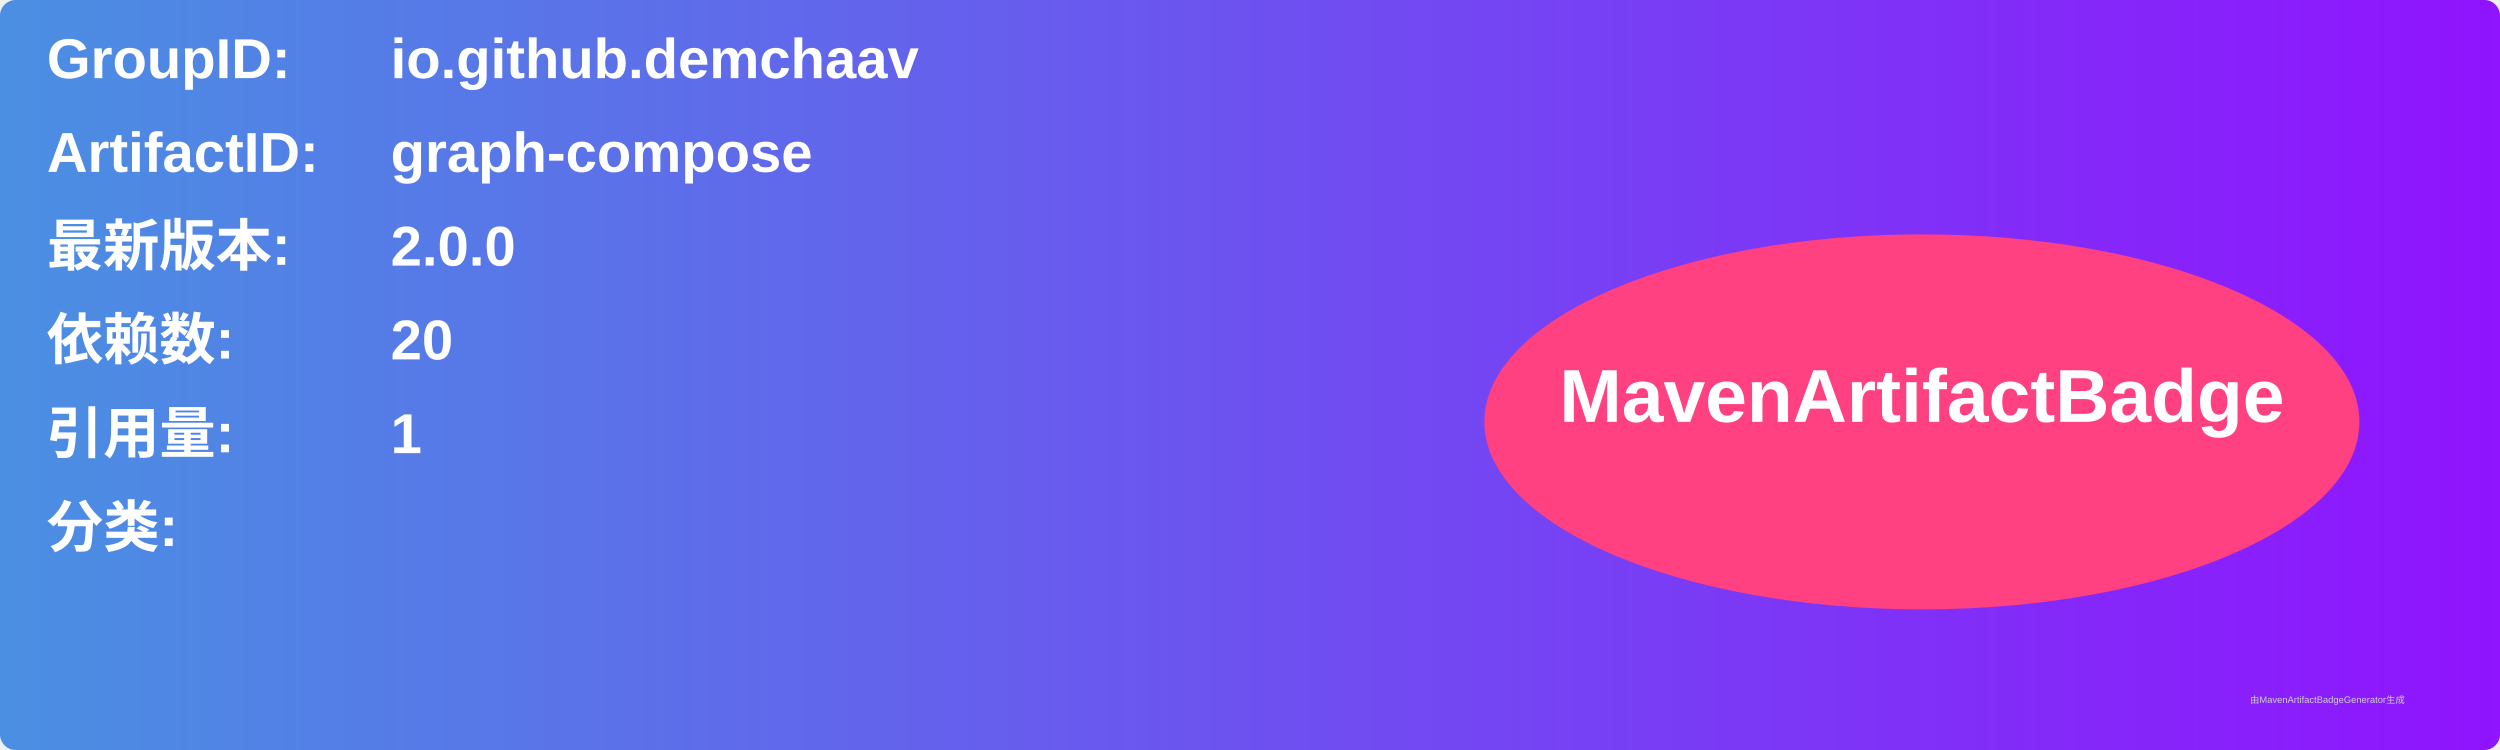
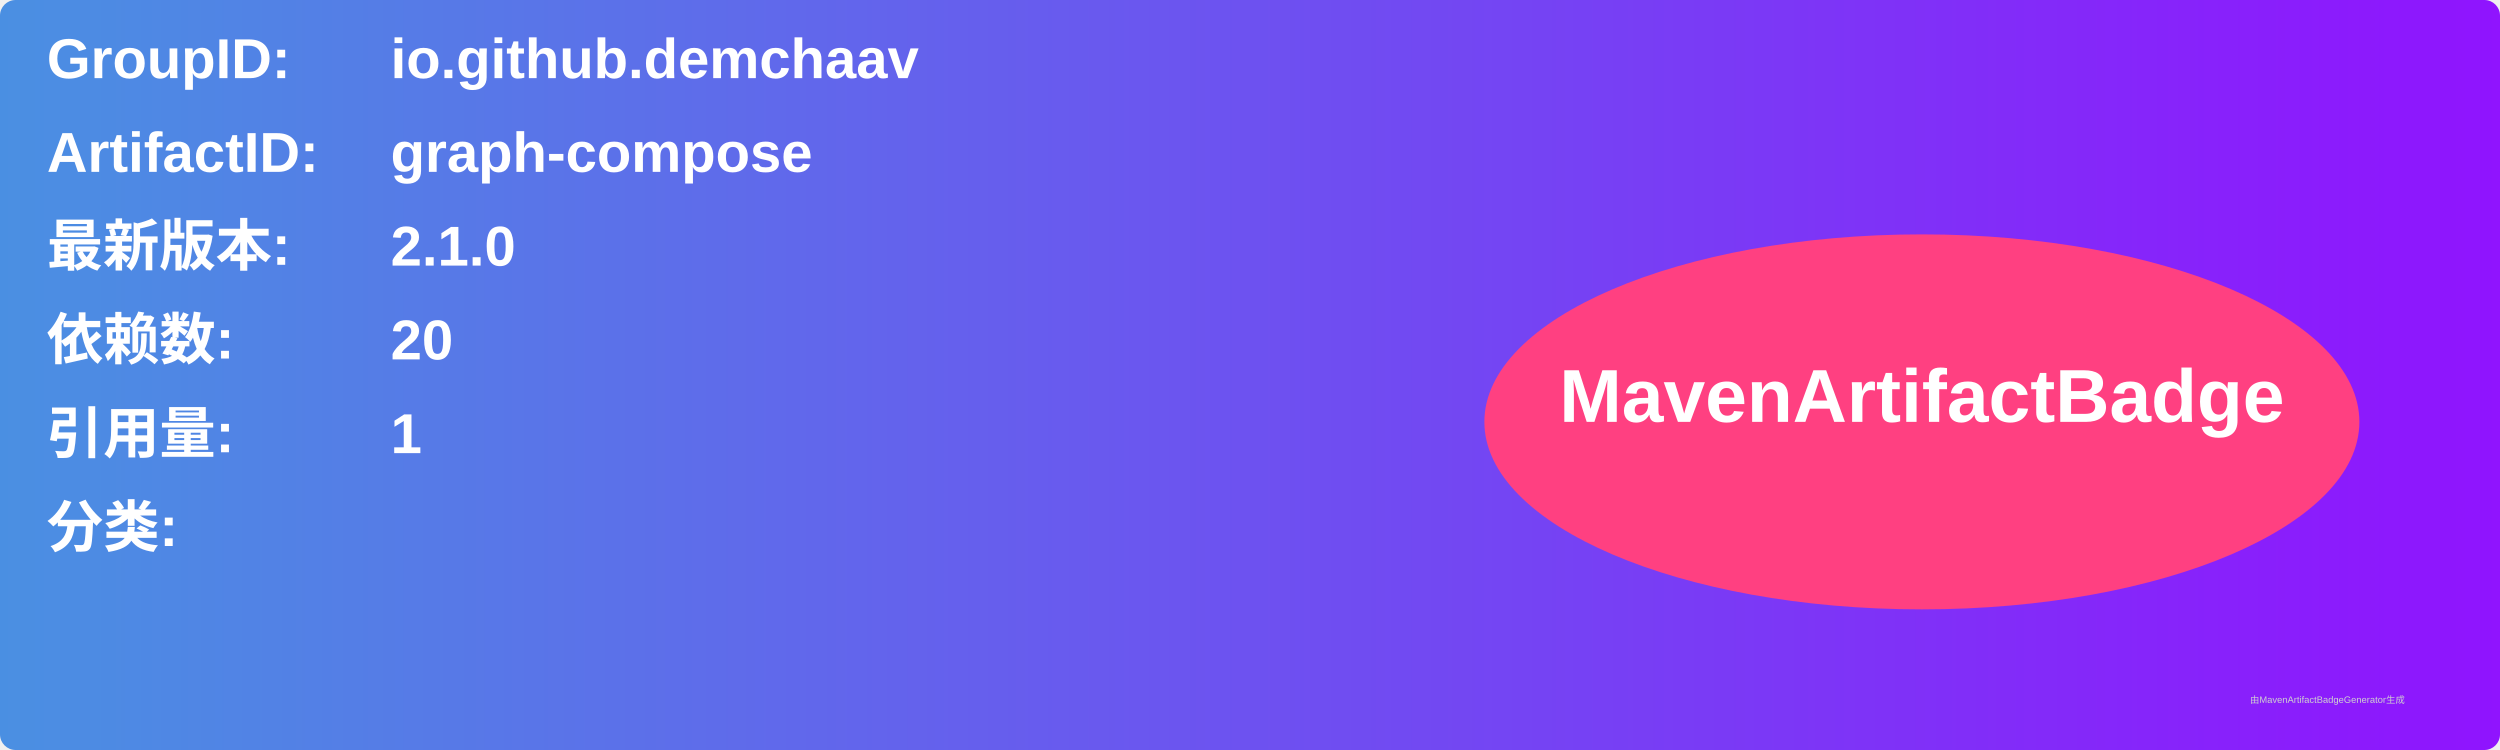
<svg xmlns="http://www.w3.org/2000/svg" width="800" height="240" viewBox="0 0 800 240">
  <linearGradient id="grad" x1="0%" y1="0%" x2="100%" y2="0%">
    <stop offset="0%" stop-color="#4a90e2" />
    <stop offset="100%" stop-color="#9013fe" />
  </linearGradient>
  <rect width="100%" height="100%" rx="5" ry="5" fill="url(#grad)" />
  <g transform="translate(15, 15)">
    <text x="0" y="10" font-family="Arial" font-size="18" fill="white" font-weight="bold" width="260">GroupID:</text>
    <text x="110" y="10" font-family="Arial" font-size="18" fill="white" font-weight="bold" width="460">io.github.demchaav</text>
    <text x="0" y="40" font-family="Arial" font-size="18" fill="white" font-weight="bold" width="260">ArtifactID:</text>
    <text x="110" y="40" font-family="Arial" font-size="18" fill="white" font-weight="bold" width="460">graph-compose</text>
    <text x="0" y="70" font-family="Arial" font-size="18" fill="white" font-weight="bold">最新版本:</text>
    <text x="110" y="70" font-family="Arial" font-size="18" fill="white" font-weight="bold">
-       <tspan font-weight="bold">2.0.0</tspan>
+       <tspan font-weight="bold">2.1.0</tspan>
    </text>
    <text x="0" y="100" font-family="Arial" font-size="18" fill="white" font-weight="bold">依赖数: </text>
    <text x="110" y="100" font-family="Arial" font-size="18" fill="white">
      <tspan font-weight="bold">20</tspan>
    </text>
    <text x="0" y="130" font-family="Arial" font-size="18" fill="white" font-weight="bold">引用量: </text>
    <text x="110" y="130" font-family="Arial" font-size="18" fill="white">
      <tspan font-weight="bold">1</tspan>
    </text>
    <text x="0" y="160" font-family="Arial" font-size="18" fill="white" font-weight="bold">分类:</text>
    <text x="10" y="190" font-family="Arial" font-size="10" fill="white">
      <tspan font-weight="bold" />
    </text>
    <ellipse cx="600" cy="120" rx="140" ry="60" fill="#ff4081" />
    <text x="600" y="120" text-anchor="middle" font-family="Arial" font-size="24" fill="white" font-weight="bold">MavenArtifactBadge</text>
  </g>
  <text x="720" y="225" font-family="Arial" font-size="3" fill="#d0d0d0">由MavenArtifactBadgeGenerator生成</text>
</svg>
